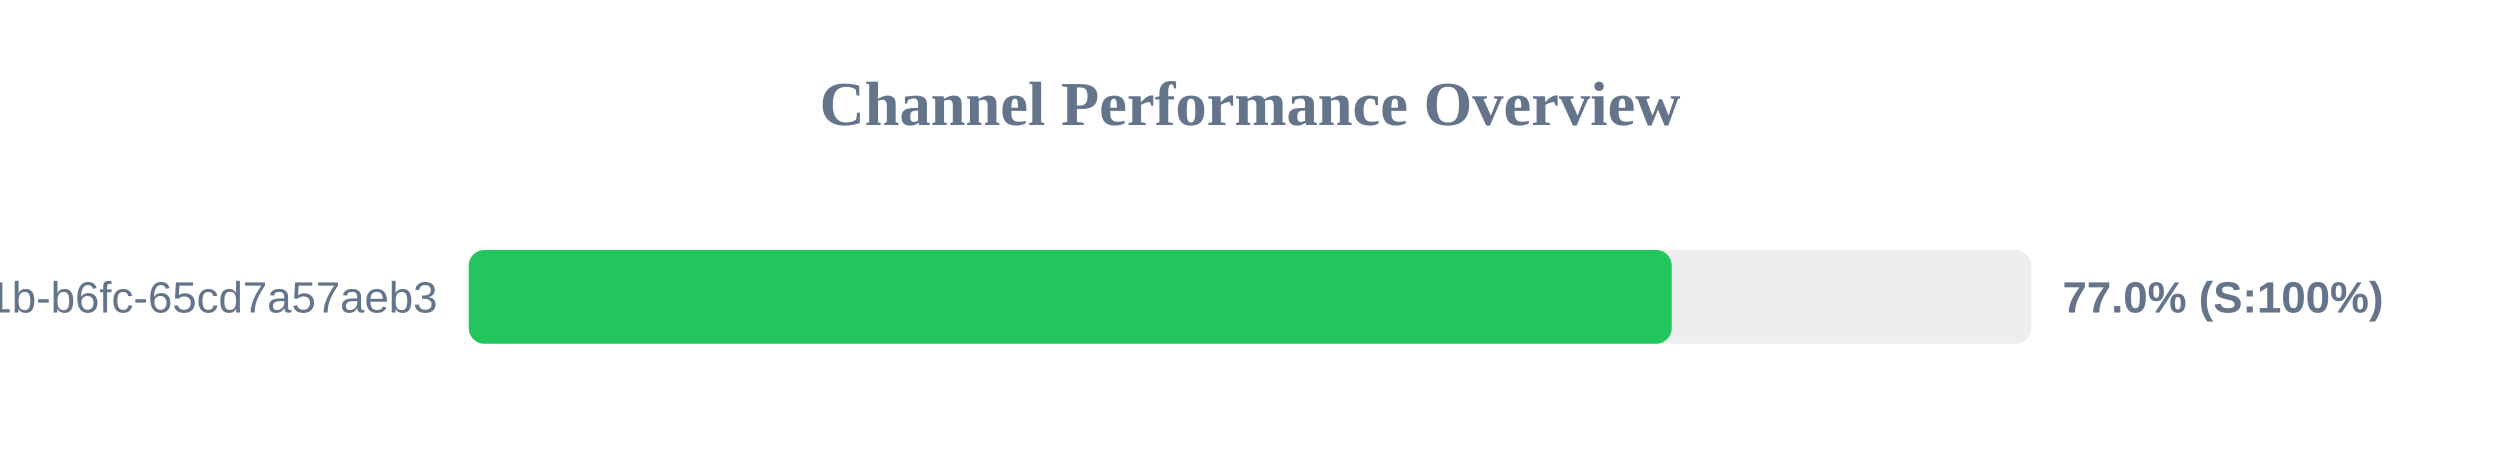
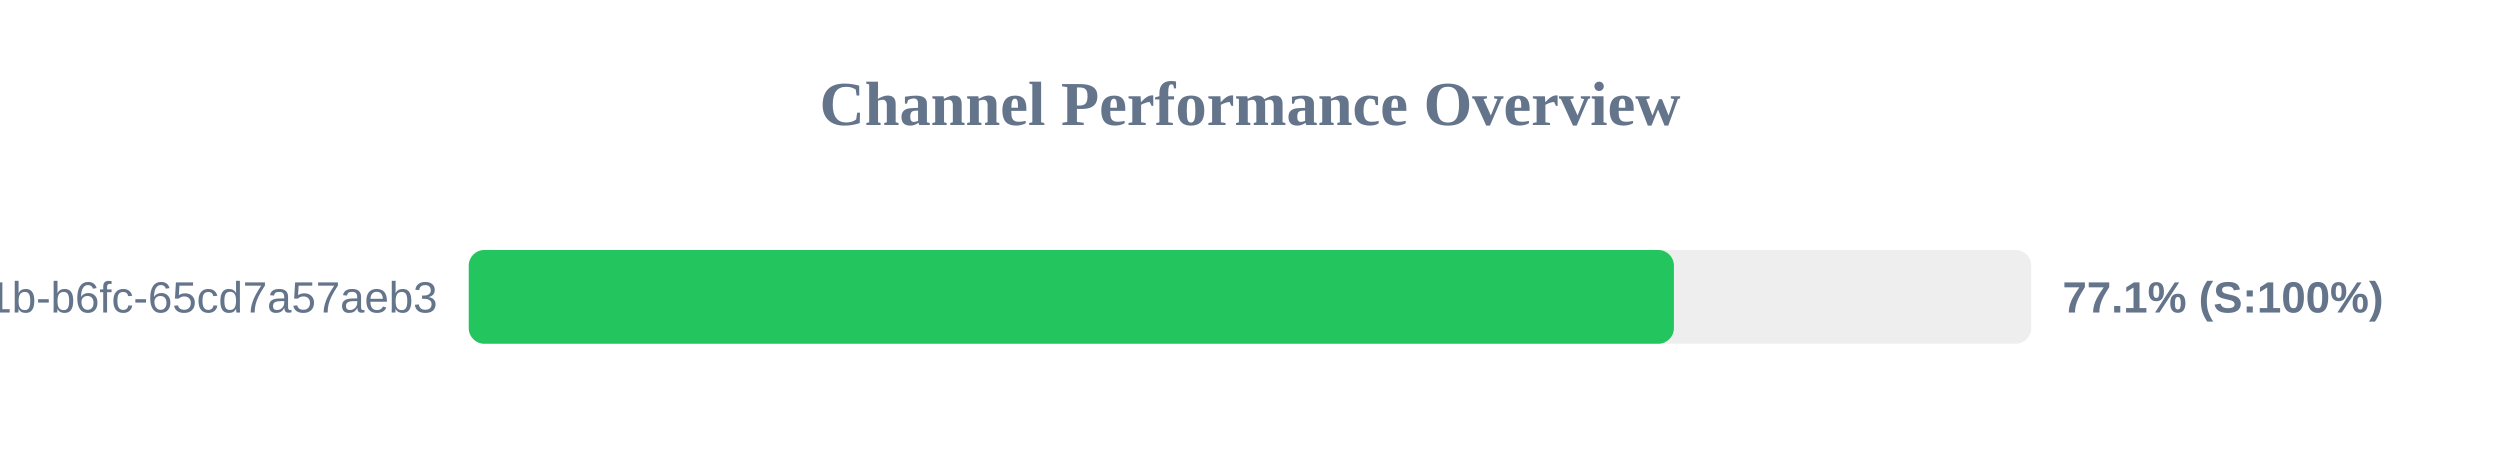
<svg xmlns="http://www.w3.org/2000/svg" width="800" height="150" version="1.1">
  <style>
        .row { font: 14px Arial; fill: #64748b; }
        .score { font: bold 14px Arial; fill: #64748b; }
    </style>
  <text x="400" y="40" text-anchor="middle" font-size="20px" font-weight="bold" fill="#64748b">Channel Performance Overview</text>
  <rect x="150" y="80" width="500" height="30" fill="#eee" rx="5" />
-   <rect x="150" y="80" width="384.95" height="30" fill="#22c55e" rx="5" />
+   <rect x="150" y="80" width="385.65" height="30" fill="#22c55e" rx="5" />
  <text x="140" y="100" text-anchor="end" class="row">?uuid=9c859345-959f-491b-b6fc-65cd7a57aeb3</text>
-   <text x="660" y="100" text-anchor="start" class="score">77.0% (S:100%)</text>
+   <text x="660" y="100" text-anchor="start" class="score">77.1% (S:100%)</text>
</svg>
